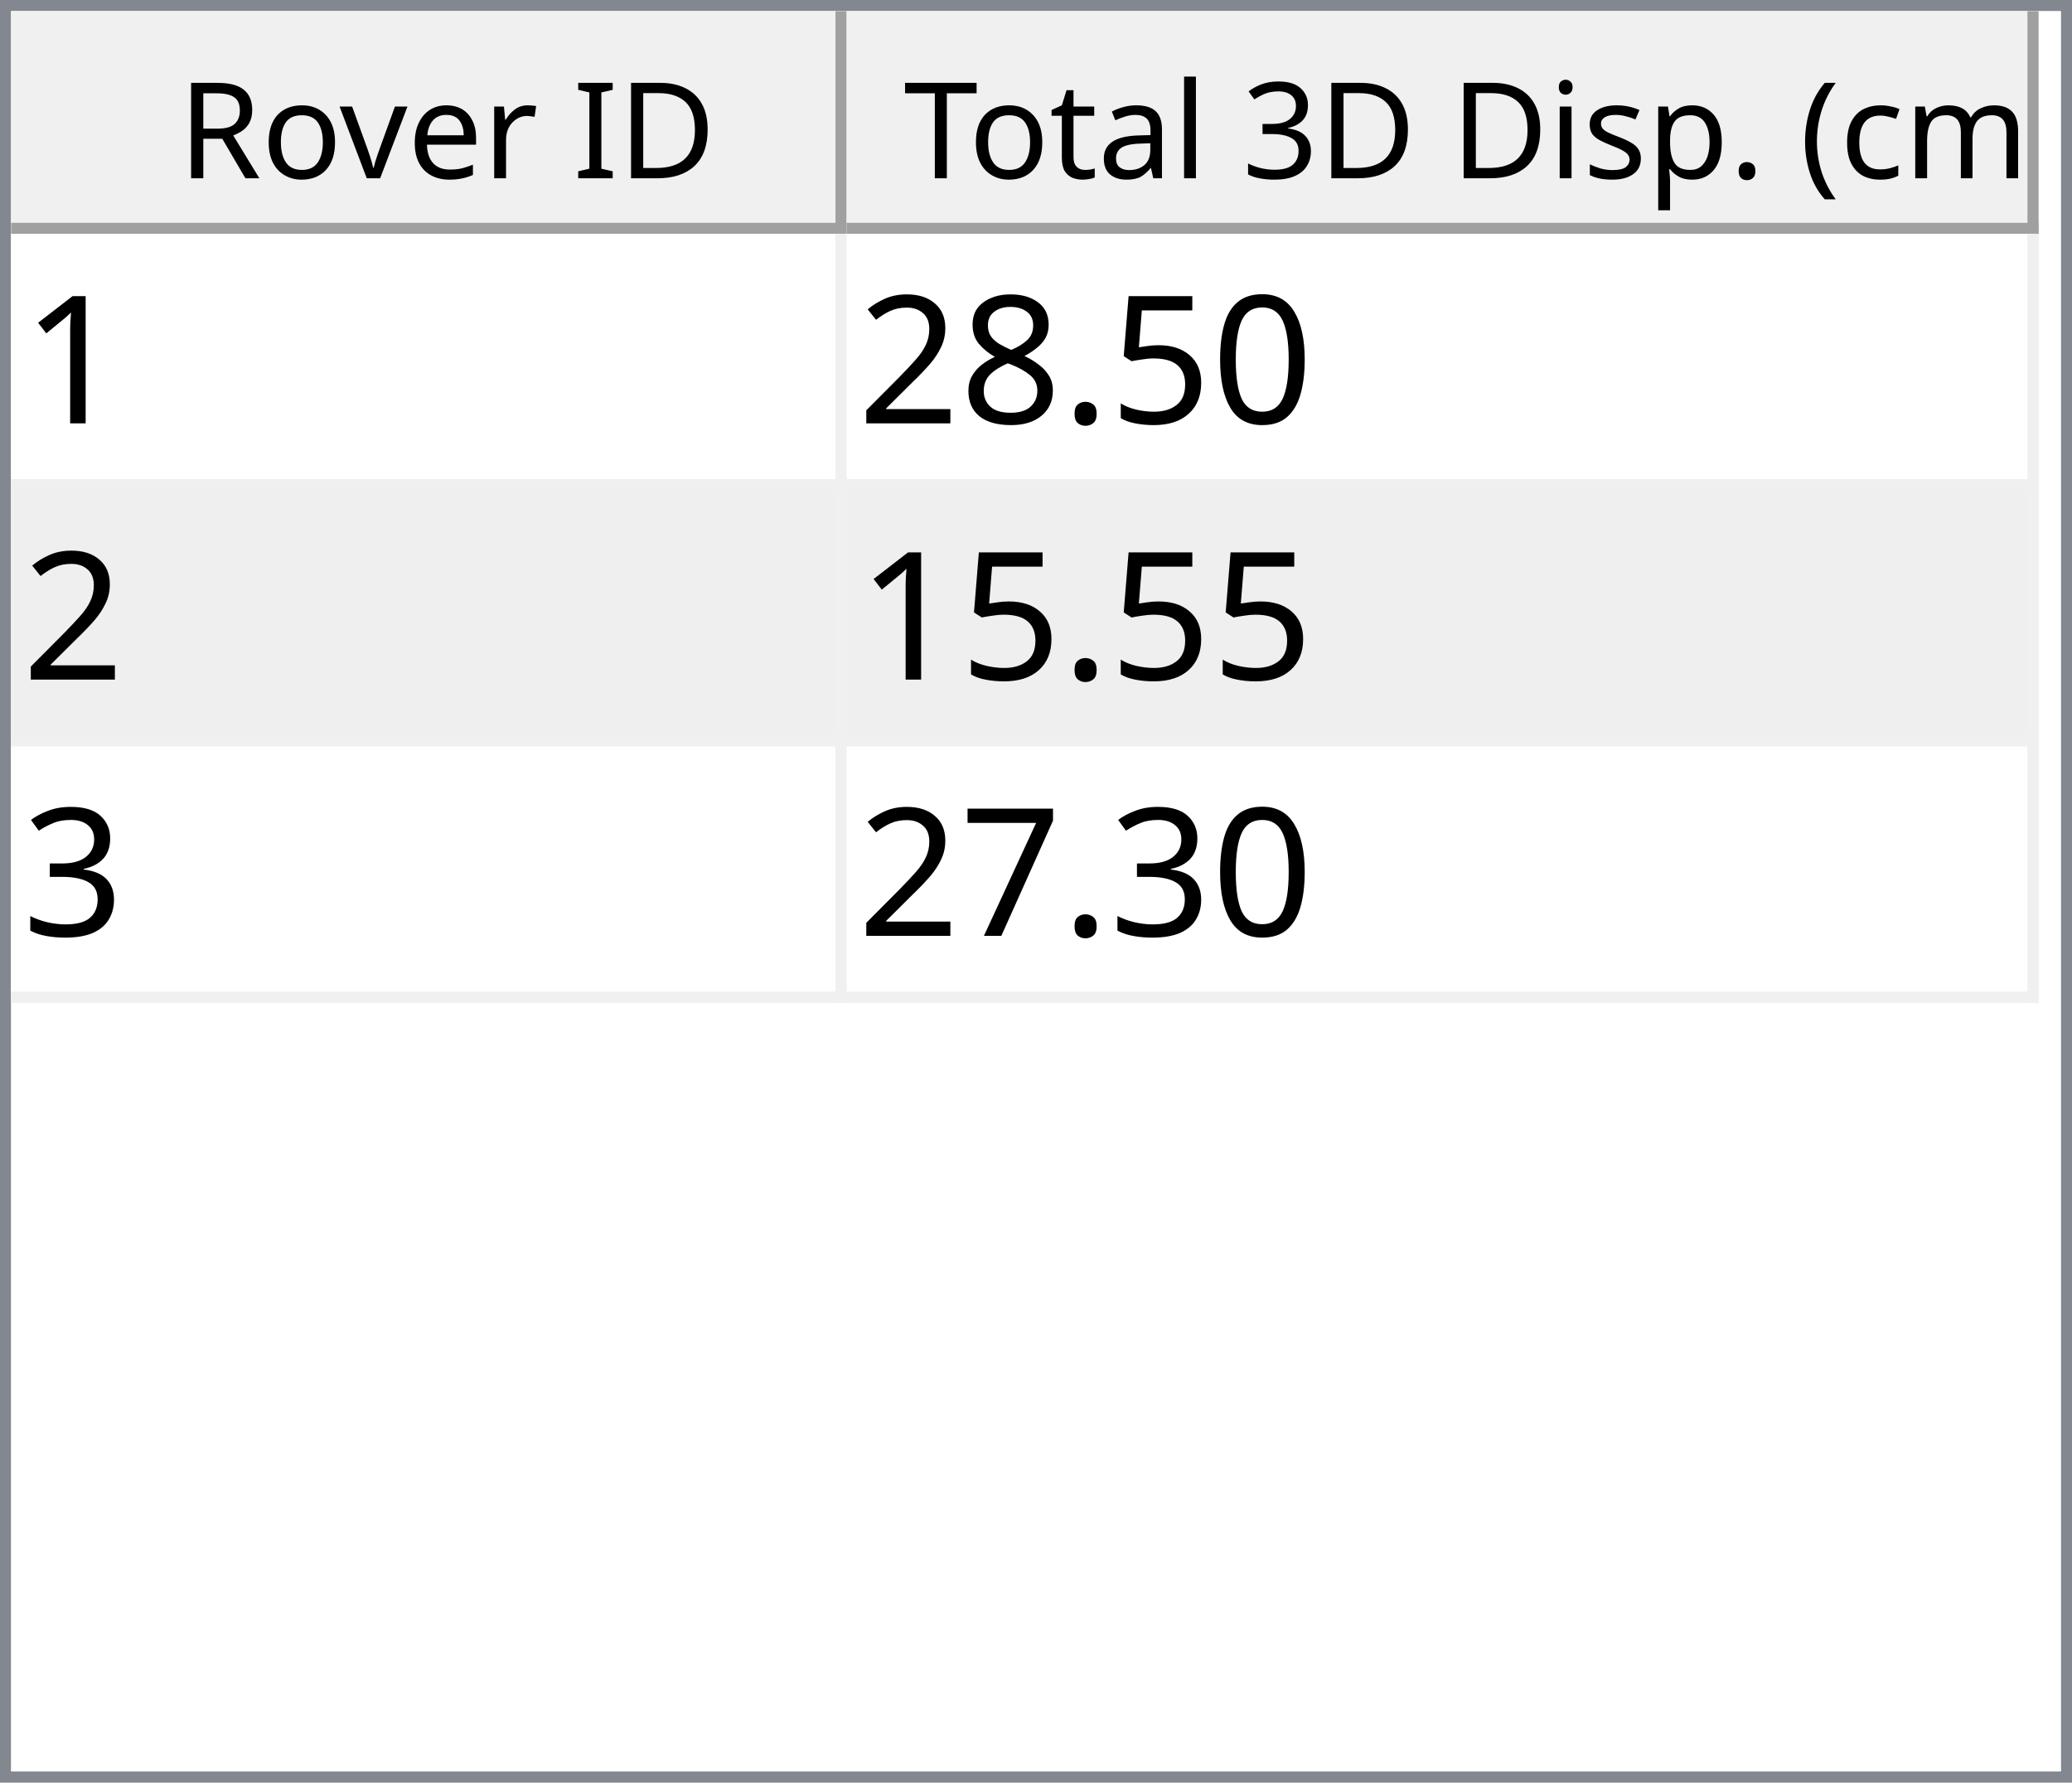
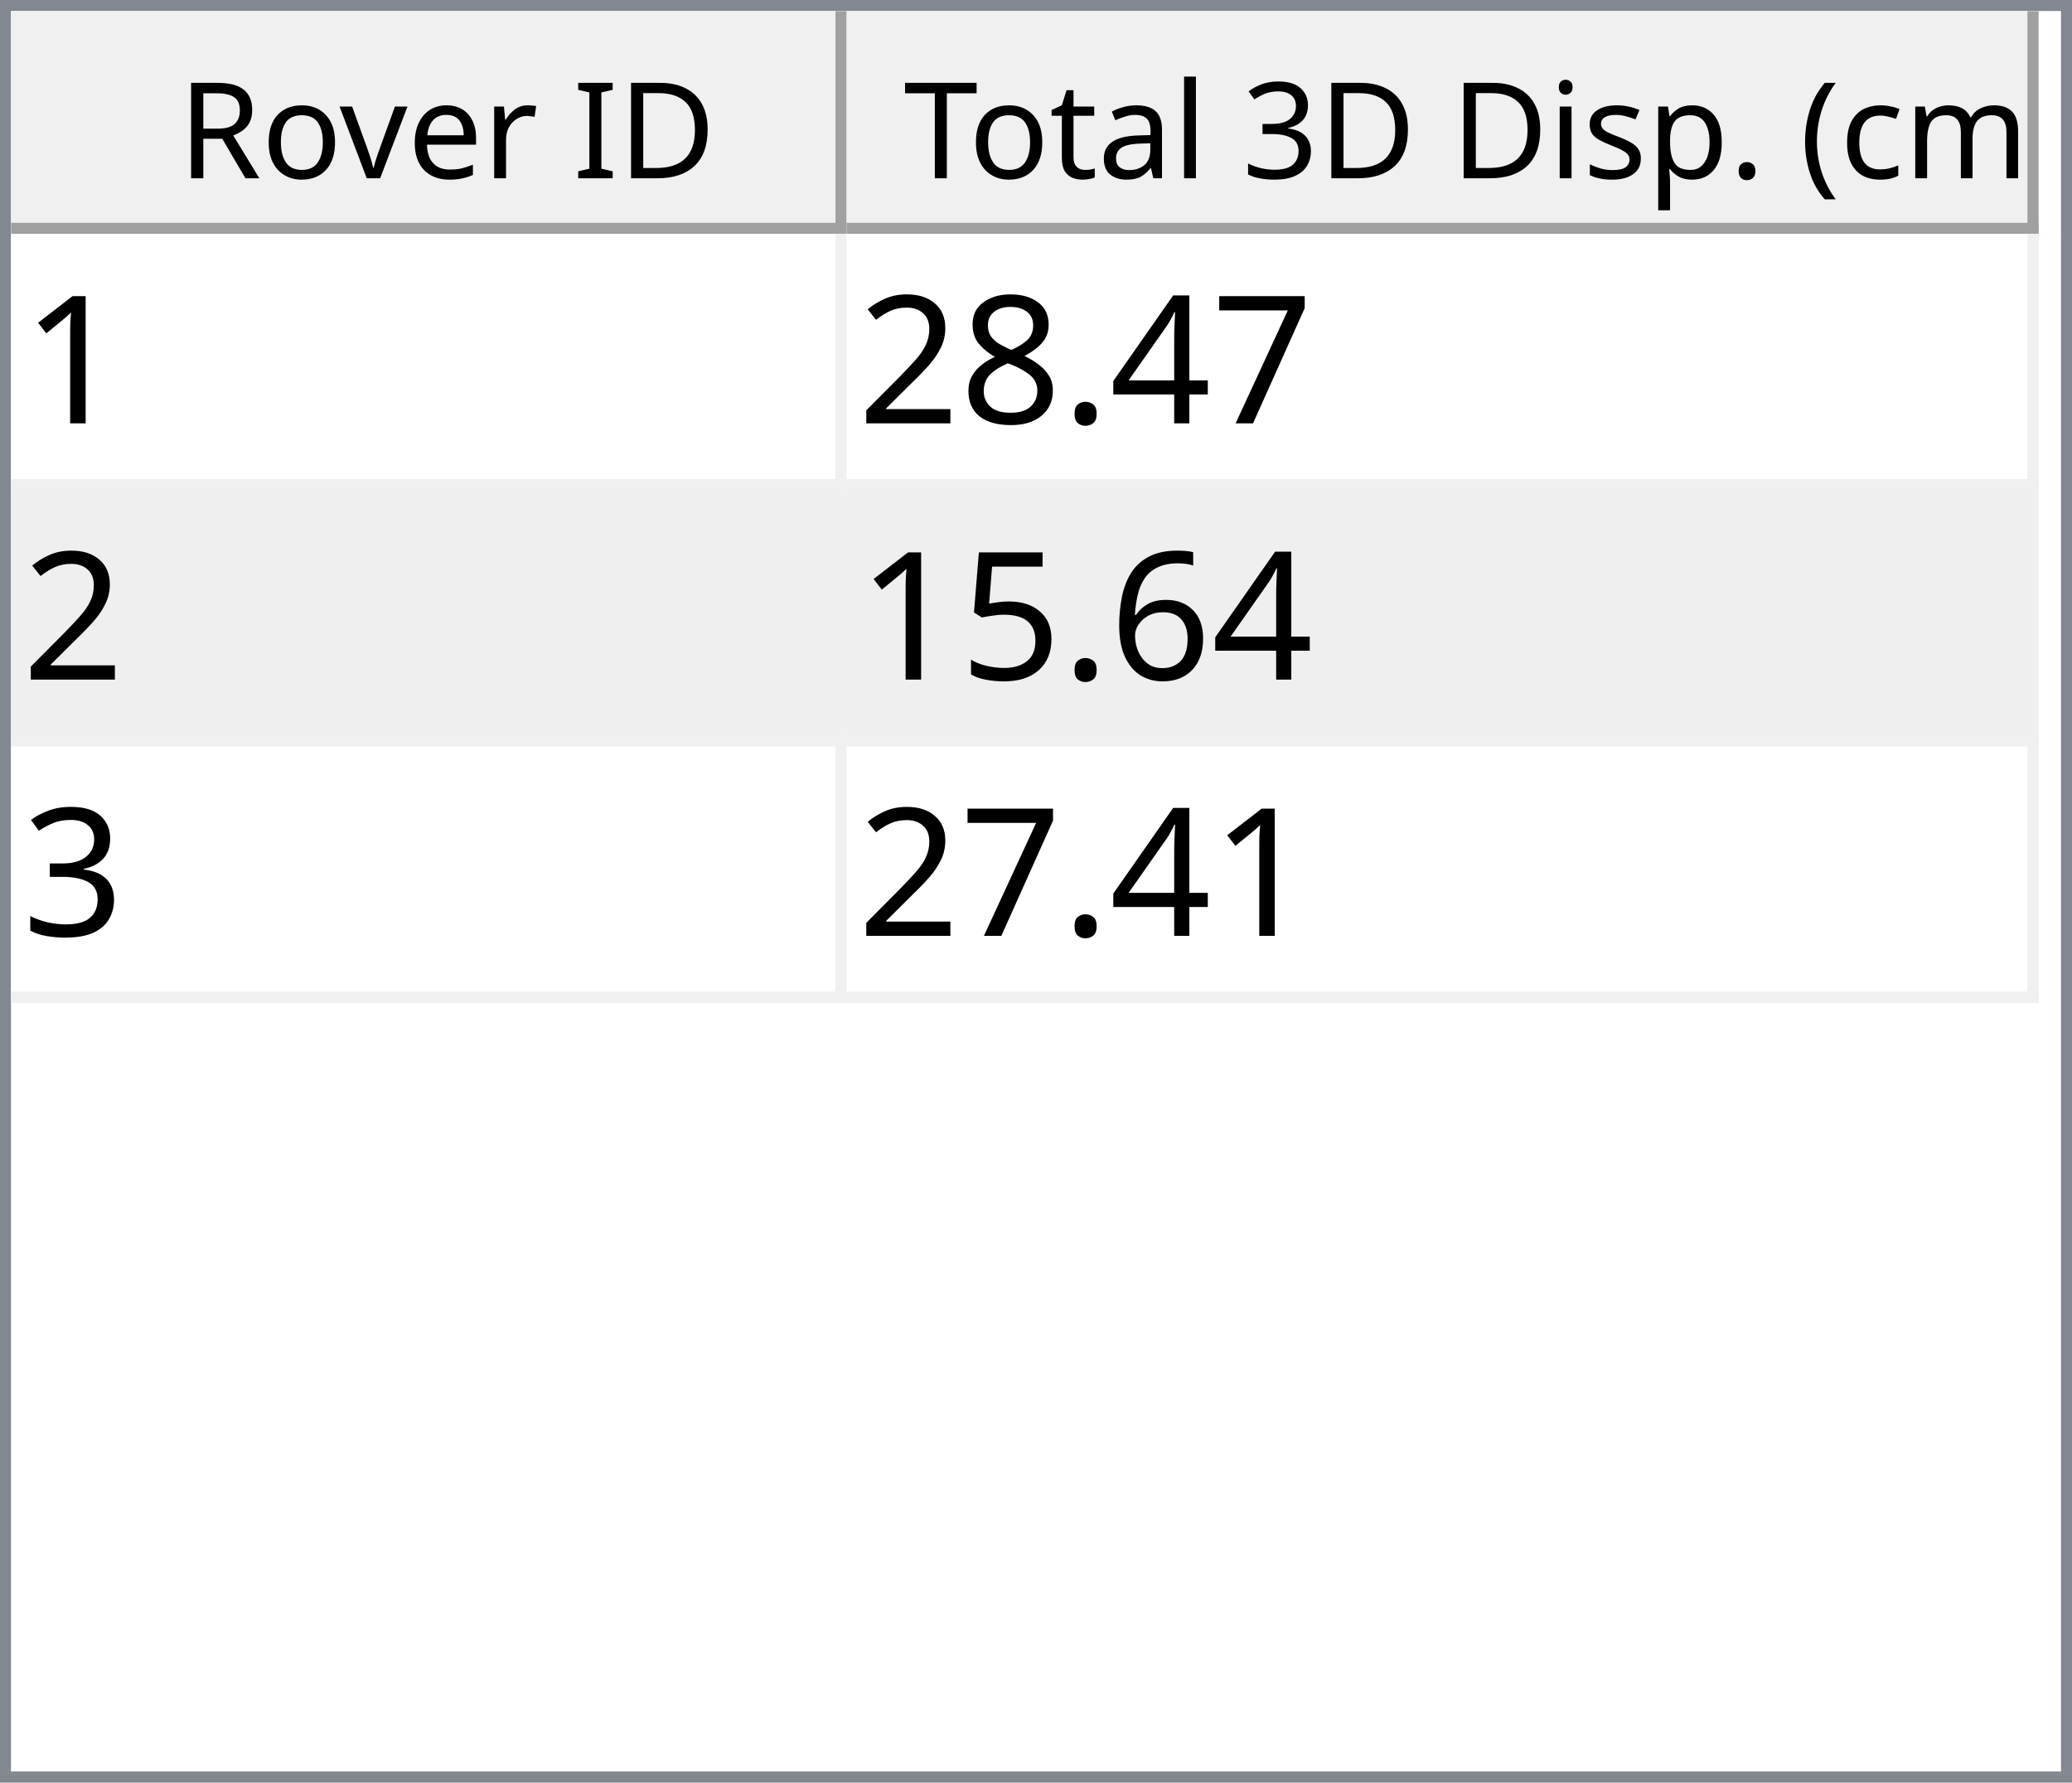
<svg xmlns="http://www.w3.org/2000/svg" style="fill-opacity:1; color-rendering:auto; color-interpolation:auto; text-rendering:auto; stroke:black; stroke-linecap:square; stroke-miterlimit:10; shape-rendering:auto; stroke-opacity:1; fill:black; stroke-dasharray:none; font-weight:normal; stroke-width:1; font-family:'Dialog'; font-style:normal; stroke-linejoin:miter; font-size:12px; stroke-dashoffset:0; image-rendering:auto;" width="186" height="160">
  <defs id="genericDefs" />
  <g>
    <defs id="defs1">
      <clipPath clipPathUnits="userSpaceOnUse" id="clipPath1">
        <path d="M0 0 L186 0 L186 160 L0 160 L0 0 Z" />
      </clipPath>
      <clipPath clipPathUnits="userSpaceOnUse" id="clipPath2">
        <path d="M0 0 L0 160 L186 160 L186 0 Z" />
      </clipPath>
      <clipPath clipPathUnits="userSpaceOnUse" id="clipPath3">
        <path d="M0 0 L0 20 L184 20 L184 0 Z" />
      </clipPath>
      <clipPath clipPathUnits="userSpaceOnUse" id="clipPath4">
        <path d="M0 0 L0 20 L75 20 L75 0 Z" />
      </clipPath>
      <clipPath clipPathUnits="userSpaceOnUse" id="clipPath5">
        <path d="M1 1 L1 19 L74 19 L74 1 Z" />
      </clipPath>
      <clipPath clipPathUnits="userSpaceOnUse" id="clipPath6">
        <path d="M0 0 L0 18 L73 18 L73 0 Z" />
      </clipPath>
      <clipPath clipPathUnits="userSpaceOnUse" id="clipPath7">
        <path d="M-0.5 -0.5 L-0.5 19.5 L74.5 19.5 L74.5 -0.5 Z" />
      </clipPath>
      <clipPath clipPathUnits="userSpaceOnUse" id="clipPath8">
        <path d="M0 0 L0 20 L107 20 L107 0 Z" />
      </clipPath>
      <clipPath clipPathUnits="userSpaceOnUse" id="clipPath9">
        <path d="M1 1 L1 19 L106 19 L106 1 Z" />
      </clipPath>
      <clipPath clipPathUnits="userSpaceOnUse" id="clipPath10">
        <path d="M0 0 L0 18 L105 18 L105 0 Z" />
      </clipPath>
      <clipPath clipPathUnits="userSpaceOnUse" id="clipPath11">
        <path d="M-0.5 -0.5 L-0.5 19.5 L106.5 19.5 L106.5 -0.5 Z" />
      </clipPath>
      <clipPath clipPathUnits="userSpaceOnUse" id="clipPath12">
        <path d="M0 0 L0 138 L184 138 L184 0 Z" />
      </clipPath>
      <clipPath clipPathUnits="userSpaceOnUse" id="clipPath13">
        <path d="M0 0 L0 69 L182 69 L182 0 Z" />
      </clipPath>
      <clipPath clipPathUnits="userSpaceOnUse" id="clipPath14">
        <path d="M-0.5 -0.5 L-0.5 68.5 L181.5 68.5 L181.5 -0.5 Z" />
      </clipPath>
      <clipPath clipPathUnits="userSpaceOnUse" id="clipPath15">
        <path d="M0 0 L0 22 L74 22 L74 0 Z" />
      </clipPath>
      <clipPath clipPathUnits="userSpaceOnUse" id="clipPath16">
        <path d="M0 0 L0 22 L106 22 L106 0 Z" />
      </clipPath>
      <font horiz-adv-x="64.551" id="font1">
        <font-face ascent="107.91" descent="25.098" units-per-em="100" style="font-style:normal; font-family:Segoe UI; font-weight:normal;" />
        <missing-glyph horiz-adv-x="64.551" d="M8.109 0 L8.109 68.266 L56.453 68.266 L56.453 0 L8.109 0 ZM15.328 7.234 L49.219 7.234 L49.219 61.031 L15.328 61.031 L15.328 7.234 Z" />
        <glyph unicode="D" horiz-adv-x="70.117" d="M9.188 0 L9.188 70.016 L28.516 70.016 Q65.531 70.016 65.531 35.891 Q65.531 19.672 55.25 9.836 Q44.969 0 27.734 0 L9.188 0 ZM17.391 62.594 L17.391 7.422 L27.828 7.422 Q41.609 7.422 49.273 14.797 Q56.938 22.172 56.938 35.688 Q56.938 62.594 28.328 62.594 L17.391 62.594 Z" />
        <glyph unicode="I" horiz-adv-x="26.611" d="M17.391 0 L9.188 0 L9.188 70.016 L17.391 70.016 L17.391 0 Z" />
        <glyph unicode=" " horiz-adv-x="27.393" d="" />
        <glyph unicode="r" horiz-adv-x="34.766" d="M34.188 41.891 Q32.078 43.5 28.125 43.5 Q23 43.5 19.555 38.672 Q16.109 33.844 16.109 25.484 L16.109 0 L8.109 0 L8.109 50 L16.109 50 L16.109 39.703 L16.312 39.703 Q18.016 44.969 21.531 47.922 Q25.047 50.875 29.391 50.875 Q32.516 50.875 34.188 50.203 L34.188 41.891 Z" />
        <glyph unicode="e" horiz-adv-x="52.295" d="M48.297 23 L12.984 23 Q13.188 14.656 17.484 10.109 Q21.781 5.562 29.297 5.562 Q37.75 5.562 44.828 11.141 L44.828 3.609 Q38.234 -1.172 27.391 -1.172 Q16.797 -1.172 10.742 5.641 Q4.688 12.453 4.688 24.812 Q4.688 36.469 11.305 43.82 Q17.922 51.172 27.734 51.172 Q37.547 51.172 42.922 44.828 Q48.297 38.484 48.297 27.203 L48.297 23 ZM40.094 29.781 Q40.047 36.719 36.75 40.578 Q33.453 44.438 27.594 44.438 Q21.922 44.438 17.969 40.383 Q14.016 36.328 13.094 29.781 L40.094 29.781 Z" />
        <glyph unicode="v" horiz-adv-x="47.9" d="M47.406 50 L27.484 0 L19.625 0 L0.688 50 L9.469 50 L22.172 13.672 Q23.578 9.672 23.922 6.688 L24.125 6.688 Q24.609 10.453 25.688 13.484 L38.969 50 L47.406 50 Z" />
        <glyph unicode="o" horiz-adv-x="58.594" d="M29 -1.172 Q17.922 -1.172 11.305 5.836 Q4.688 12.844 4.688 24.422 Q4.688 37.016 11.57 44.094 Q18.453 51.172 30.172 51.172 Q41.359 51.172 47.633 44.289 Q53.906 37.406 53.906 25.203 Q53.906 13.234 47.141 6.031 Q40.375 -1.172 29 -1.172 ZM29.594 44.438 Q21.875 44.438 17.383 39.188 Q12.891 33.938 12.891 24.703 Q12.891 15.828 17.43 10.695 Q21.969 5.562 29.594 5.562 Q37.359 5.562 41.531 10.594 Q45.703 15.625 45.703 24.906 Q45.703 34.281 41.531 39.359 Q37.359 44.438 29.594 44.438 Z" />
        <glyph unicode="R" horiz-adv-x="59.814" d="M59.375 0 L49.609 0 L37.891 19.625 Q36.281 22.359 34.766 24.289 Q33.25 26.219 31.664 27.438 Q30.078 28.656 28.25 29.219 Q26.422 29.781 24.125 29.781 L17.391 29.781 L17.391 0 L9.188 0 L9.188 70.016 L30.078 70.016 Q34.672 70.016 38.555 68.867 Q42.438 67.719 45.289 65.375 Q48.141 63.031 49.758 59.547 Q51.375 56.062 51.375 51.375 Q51.375 47.703 50.273 44.656 Q49.172 41.609 47.148 39.211 Q45.125 36.812 42.266 35.133 Q39.406 33.453 35.844 32.516 L35.844 32.328 Q37.594 31.547 38.891 30.547 Q40.188 29.547 41.359 28.18 Q42.531 26.812 43.68 25.078 Q44.828 23.344 46.234 21.047 L59.375 0 ZM17.391 62.594 L17.391 37.203 L28.516 37.203 Q31.594 37.203 34.203 38.133 Q36.812 39.062 38.719 40.797 Q40.625 42.531 41.703 45.047 Q42.781 47.562 42.781 50.688 Q42.781 56.297 39.141 59.445 Q35.5 62.594 28.609 62.594 L17.391 62.594 Z" />
        <glyph unicode=")" horiz-adv-x="30.176" d="M8.297 -15.922 L1.172 -15.922 Q16.406 2.344 16.406 26.812 Q16.406 51.469 1.078 70.016 L8.297 70.016 Q23.531 52.156 23.531 26.703 Q23.531 1.375 8.297 -15.922 Z" />
        <glyph unicode="m" horiz-adv-x="86.133" d="M79.109 0 L71.094 0 L71.094 28.719 Q71.094 37.016 68.531 40.727 Q65.969 44.438 59.906 44.438 Q54.781 44.438 51.195 39.75 Q47.609 35.062 47.609 28.516 L47.609 0 L39.594 0 L39.594 29.688 Q39.594 44.438 28.219 44.438 Q22.953 44.438 19.531 40.016 Q16.109 35.594 16.109 28.516 L16.109 0 L8.109 0 L8.109 50 L16.109 50 L16.109 42.094 L16.312 42.094 Q21.625 51.172 31.844 51.172 Q36.969 51.172 40.773 48.312 Q44.578 45.453 46 40.828 Q51.562 51.172 62.594 51.172 Q79.109 51.172 79.109 30.812 L79.109 0 Z" />
        <glyph unicode="c" horiz-adv-x="46.191" d="M42.188 2.297 Q36.422 -1.172 28.516 -1.172 Q17.828 -1.172 11.258 5.789 Q4.688 12.75 4.688 23.828 Q4.688 36.188 11.766 43.68 Q18.844 51.172 30.672 51.172 Q37.25 51.172 42.281 48.734 L42.281 40.531 Q36.719 44.438 30.375 44.438 Q22.703 44.438 17.797 38.945 Q12.891 33.453 12.891 24.516 Q12.891 15.719 17.508 10.641 Q22.125 5.562 29.891 5.562 Q36.422 5.562 42.188 9.906 L42.188 2.297 Z" />
        <glyph unicode="(" horiz-adv-x="30.176" d="M29.109 -15.922 L21.969 -15.922 Q6.844 1.375 6.844 26.703 Q6.844 52.156 21.969 70.016 L29.203 70.016 Q13.875 51.469 13.875 26.812 Q13.875 2.344 29.109 -15.922 Z" />
        <glyph unicode="." horiz-adv-x="21.68" d="M10.891 -1.078 Q8.641 -1.078 7.055 0.539 Q5.469 2.156 5.469 4.391 Q5.469 6.641 7.055 8.273 Q8.641 9.906 10.891 9.906 Q13.188 9.906 14.797 8.273 Q16.406 6.641 16.406 4.391 Q16.406 2.156 14.797 0.539 Q13.188 -1.078 10.891 -1.078 Z" />
        <glyph unicode="p" horiz-adv-x="58.789" d="M16.312 7.234 L16.109 7.234 L16.109 -23 L8.109 -23 L8.109 50 L16.109 50 L16.109 41.219 L16.312 41.219 Q22.219 51.172 33.594 51.172 Q43.266 51.172 48.688 44.461 Q54.109 37.75 54.109 26.469 Q54.109 13.922 48 6.375 Q41.891 -1.172 31.297 -1.172 Q21.578 -1.172 16.312 7.234 ZM16.109 27.391 L16.109 20.406 Q16.109 14.203 20.141 9.883 Q24.172 5.562 30.375 5.562 Q37.641 5.562 41.773 11.133 Q45.906 16.703 45.906 26.609 Q45.906 34.969 42.047 39.703 Q38.188 44.438 31.594 44.438 Q24.609 44.438 20.359 39.578 Q16.109 34.719 16.109 27.391 Z" />
        <glyph unicode="s" horiz-adv-x="42.432" d="M5.078 1.812 L5.078 10.406 Q11.625 5.562 19.484 5.562 Q30.031 5.562 30.031 12.594 Q30.031 14.594 29.125 15.992 Q28.219 17.391 26.68 18.461 Q25.141 19.531 23.07 20.383 Q21 21.234 18.609 22.172 Q15.281 23.484 12.766 24.828 Q10.25 26.172 8.57 27.859 Q6.891 29.547 6.031 31.695 Q5.172 33.844 5.172 36.719 Q5.172 40.234 6.789 42.945 Q8.406 45.656 11.086 47.484 Q13.766 49.312 17.211 50.242 Q20.656 51.172 24.312 51.172 Q30.812 51.172 35.938 48.922 L35.938 40.828 Q30.422 44.438 23.25 44.438 Q21 44.438 19.195 43.922 Q17.391 43.406 16.094 42.477 Q14.797 41.547 14.086 40.258 Q13.375 38.969 13.375 37.406 Q13.375 35.453 14.086 34.133 Q14.797 32.812 16.164 31.789 Q17.531 30.766 19.484 29.938 Q21.438 29.109 23.922 28.125 Q27.25 26.859 29.883 25.516 Q32.516 24.172 34.375 22.484 Q36.234 20.797 37.234 18.602 Q38.234 16.406 38.234 13.375 Q38.234 9.672 36.602 6.938 Q34.969 4.203 32.234 2.398 Q29.5 0.594 25.93 -0.289 Q22.359 -1.172 18.453 -1.172 Q10.75 -1.172 5.078 1.812 Z" />
        <glyph unicode="i" horiz-adv-x="24.219" d="M12.203 62.703 Q10.062 62.703 8.547 64.164 Q7.031 65.625 7.031 67.875 Q7.031 70.125 8.547 71.609 Q10.062 73.094 12.203 73.094 Q14.406 73.094 15.945 71.609 Q17.484 70.125 17.484 67.875 Q17.484 65.719 15.945 64.211 Q14.406 62.703 12.203 62.703 ZM16.109 0 L8.109 0 L8.109 50 L16.109 50 L16.109 0 Z" />
        <glyph unicode="3" horiz-adv-x="53.906" d="M46.531 19.828 Q46.531 15.094 44.75 11.211 Q42.969 7.328 39.719 4.57 Q36.469 1.812 31.93 0.297 Q27.391 -1.219 21.922 -1.219 Q11.922 -1.219 6 2.594 L6 11.188 Q13.094 5.609 22.219 5.609 Q25.875 5.609 28.828 6.539 Q31.781 7.469 33.906 9.227 Q36.031 10.984 37.18 13.477 Q38.328 15.969 38.328 19.094 Q38.328 32.812 18.797 32.812 L12.984 32.812 L12.984 39.594 L18.5 39.594 Q35.797 39.594 35.797 52.484 Q35.797 64.406 22.609 64.406 Q15.188 64.406 8.688 59.422 L8.688 67.188 Q15.375 71.188 24.609 71.188 Q29 71.188 32.57 69.969 Q36.141 68.75 38.68 66.555 Q41.219 64.359 42.609 61.281 Q44 58.203 44 54.5 Q44 40.672 30.031 36.719 L30.031 36.531 Q33.594 36.141 36.625 34.797 Q39.656 33.453 41.852 31.305 Q44.047 29.156 45.289 26.25 Q46.531 23.344 46.531 19.828 Z" />
        <glyph unicode="l" horiz-adv-x="24.219" d="M16.109 0 L8.109 0 L8.109 74.031 L16.109 74.031 L16.109 0 Z" />
        <glyph unicode="a" horiz-adv-x="50.879" d="M43.891 0 L35.891 0 L35.891 7.812 L35.688 7.812 Q30.469 -1.172 20.312 -1.172 Q12.844 -1.172 8.617 2.781 Q4.391 6.734 4.391 13.281 Q4.391 27.297 20.906 29.594 L35.891 31.688 Q35.891 44.438 25.594 44.438 Q16.547 44.438 9.281 38.281 L9.281 46.484 Q16.656 51.172 26.266 51.172 Q43.891 51.172 43.891 32.516 L43.891 0 ZM35.891 25.297 L23.828 23.641 Q18.266 22.859 15.43 20.875 Q12.594 18.891 12.594 13.875 Q12.594 10.203 15.211 7.883 Q17.828 5.562 22.172 5.562 Q28.125 5.562 32.008 9.742 Q35.891 13.922 35.891 20.312 L35.891 25.297 Z" />
        <glyph unicode="t" horiz-adv-x="33.887" d="M31.297 0.484 Q28.469 -1.078 23.828 -1.078 Q10.688 -1.078 10.688 13.578 L10.688 43.172 L2.094 43.172 L2.094 50 L10.688 50 L10.688 62.203 L18.703 64.797 L18.703 50 L31.297 50 L31.297 43.172 L18.703 43.172 L18.703 14.984 Q18.703 9.969 20.414 7.82 Q22.125 5.672 26.078 5.672 Q29.109 5.672 31.297 7.328 L31.297 0.484 Z" />
        <glyph unicode="T" horiz-adv-x="52.393" d="M50.594 62.594 L30.375 62.594 L30.375 0 L22.172 0 L22.172 62.594 L2 62.594 L2 70.016 L50.594 70.016 L50.594 62.594 Z" />
      </font>
      <font horiz-adv-x="75.0" id="font2">
        <font-face ascent="100.537" descent="21.973" units-per-em="100" style="font-style:normal; font-family:sans-serif; font-weight:normal;" />
        <missing-glyph horiz-adv-x="75.0" d="M12.5 0 L12.5 62.5 L62.5 62.5 L62.5 0 L12.5 0 ZM14.062 1.562 L60.938 1.562 L60.938 60.938 L14.062 60.938 L14.062 1.562 Z" />
        <glyph unicode="1" horiz-adv-x="55.615" d="M37.25 0 L28.469 0 L28.469 56 Q25.297 52.984 20.141 49.953 Q14.984 46.922 10.891 45.406 L10.891 53.906 Q18.266 57.375 23.781 62.305 Q29.297 67.234 31.594 71.875 L37.25 71.875 L37.25 0 Z" />
-         <glyph unicode="0" horiz-adv-x="55.615" d="M4.156 35.297 Q4.156 48 6.766 55.742 Q9.375 63.484 14.523 67.68 Q19.672 71.875 27.484 71.875 Q33.25 71.875 37.594 69.555 Q41.938 67.234 44.773 62.867 Q47.609 58.5 49.219 52.227 Q50.828 45.953 50.828 35.297 Q50.828 22.703 48.242 14.969 Q45.656 7.234 40.508 3.008 Q35.359 -1.219 27.484 -1.219 Q17.141 -1.219 11.234 6.203 Q4.156 15.141 4.156 35.297 ZM13.188 35.297 Q13.188 17.672 17.312 11.836 Q21.438 6 27.484 6 Q33.547 6 37.672 11.859 Q41.797 17.719 41.797 35.297 Q41.797 52.984 37.672 58.789 Q33.547 64.594 27.391 64.594 Q21.344 64.594 17.719 59.469 Q13.188 52.938 13.188 35.297 Z" />
-         <glyph unicode="5" horiz-adv-x="55.615" d="M4.156 18.75 L13.375 19.531 Q14.406 12.797 18.141 9.398 Q21.875 6 27.156 6 Q33.5 6 37.891 10.789 Q42.281 15.578 42.281 23.484 Q42.281 31 38.062 35.352 Q33.844 39.703 27 39.703 Q22.75 39.703 19.336 37.773 Q15.922 35.844 13.969 32.766 L5.719 33.844 L12.641 70.609 L48.25 70.609 L48.25 62.203 L19.672 62.203 L15.828 42.969 Q22.266 47.469 29.344 47.469 Q38.719 47.469 45.164 40.969 Q51.609 34.469 51.609 24.266 Q51.609 14.547 45.953 7.469 Q39.062 -1.219 27.156 -1.219 Q17.391 -1.219 11.211 4.25 Q5.031 9.719 4.156 18.75 Z" />
+         <glyph unicode="7" horiz-adv-x="55.615" d="M4.734 62.203 L4.734 70.656 L51.078 70.656 L51.078 63.812 Q44.234 56.547 37.523 44.484 Q30.812 32.422 27.156 19.672 Q24.516 10.688 23.781 0 L14.75 0 Q14.891 8.453 18.062 20.414 Q21.234 32.375 27.172 43.484 Q33.109 54.594 39.797 62.203 L4.734 62.203 Z" />
+         <glyph unicode="4" horiz-adv-x="55.615" d="M32.328 0 L32.328 17.141 L1.266 17.141 L1.266 25.203 L33.938 71.578 L41.109 71.578 L41.109 25.203 L50.781 25.203 L50.781 17.141 L41.109 17.141 L41.109 0 L32.328 0 ZM32.328 25.203 L32.328 57.469 L9.906 25.203 L32.328 25.203 Z" />
        <glyph unicode="." horiz-adv-x="27.783" d="M9.078 0 L9.078 10.016 L19.094 10.016 L19.094 0 L9.078 0 Z" />
        <glyph unicode="8" horiz-adv-x="55.615" d="M17.672 38.812 Q12.203 40.828 9.57 44.539 Q6.938 48.25 6.938 53.422 Q6.938 61.234 12.555 66.555 Q18.172 71.875 27.484 71.875 Q36.859 71.875 42.578 66.43 Q48.297 60.984 48.297 53.172 Q48.297 48.188 45.68 44.508 Q43.062 40.828 37.75 38.812 Q44.344 36.672 47.781 31.883 Q51.219 27.094 51.219 20.453 Q51.219 11.281 44.727 5.031 Q38.234 -1.219 27.641 -1.219 Q17.047 -1.219 10.547 5.055 Q4.047 11.328 4.047 20.703 Q4.047 27.688 7.594 32.398 Q11.141 37.109 17.672 38.812 ZM15.922 53.719 Q15.922 48.641 19.195 45.414 Q22.469 42.188 27.688 42.188 Q32.766 42.188 36.016 45.383 Q39.266 48.578 39.266 53.219 Q39.266 58.062 35.914 61.359 Q32.562 64.656 27.594 64.656 Q22.562 64.656 19.242 61.43 Q15.922 58.203 15.922 53.719 ZM13.094 20.656 Q13.094 16.891 14.875 13.375 Q16.656 9.859 20.172 7.93 Q23.688 6 27.734 6 Q34.031 6 38.133 10.055 Q42.234 14.109 42.234 20.359 Q42.234 26.703 38.016 30.859 Q33.797 35.016 27.438 35.016 Q21.234 35.016 17.164 30.914 Q13.094 26.812 13.094 20.656 Z" />
        <glyph unicode="2" horiz-adv-x="55.615" d="M50.344 8.453 L50.344 0 L3.031 0 Q2.938 3.172 4.047 6.109 Q5.859 10.938 9.836 15.625 Q13.812 20.312 21.344 26.469 Q33.016 36.031 37.117 41.625 Q41.219 47.219 41.219 52.203 Q41.219 57.422 37.477 61.008 Q33.734 64.594 27.734 64.594 Q21.391 64.594 17.578 60.789 Q13.766 56.984 13.719 50.25 L4.688 51.172 Q5.609 61.281 11.664 66.578 Q17.719 71.875 27.938 71.875 Q38.234 71.875 44.242 66.164 Q50.25 60.453 50.25 52 Q50.25 47.703 48.492 43.555 Q46.734 39.406 42.656 34.812 Q38.578 30.219 29.109 22.219 Q21.188 15.578 18.945 13.211 Q16.703 10.844 15.234 8.453 L50.344 8.453 Z" />
+         <glyph unicode="6" horiz-adv-x="55.615" d="M49.75 54.047 L41.016 53.375 Q39.844 58.547 37.703 60.891 Q34.125 64.656 28.906 64.656 Q24.703 64.656 21.531 62.312 Q17.391 59.281 14.992 53.469 Q12.594 47.656 12.5 36.922 Q15.672 41.75 20.266 44.094 Q24.859 46.438 29.891 46.438 Q38.672 46.438 44.852 39.969 Q51.031 33.5 51.031 23.25 Q51.031 16.5 48.125 10.719 Q45.219 4.938 40.141 1.859 Q35.062 -1.219 28.609 -1.219 Q17.625 -1.219 10.695 6.859 Q3.766 14.938 3.766 33.5 Q3.766 54.25 11.422 63.672 Q18.109 71.875 29.438 71.875 Q37.891 71.875 43.289 67.141 Q48.688 62.406 49.75 54.047 ZM13.875 23.188 Q13.875 18.656 15.797 14.508 Q17.719 10.359 21.188 8.18 Q24.656 6 28.469 6 Q34.031 6 38.039 10.492 Q42.047 14.984 42.047 22.703 Q42.047 30.125 38.086 34.398 Q34.125 38.672 28.125 38.672 Q22.172 38.672 18.023 34.398 Q13.875 30.125 13.875 23.188 Z" />
+         <glyph unicode="5" horiz-adv-x="55.615" d="M4.156 18.75 L13.375 19.531 Q14.406 12.797 18.141 9.398 Q21.875 6 27.156 6 Q33.5 6 37.891 10.789 Q42.281 15.578 42.281 23.484 Q42.281 31 38.062 35.352 Q33.844 39.703 27 39.703 Q22.75 39.703 19.336 37.773 Q15.922 35.844 13.969 32.766 L5.719 33.844 L12.641 70.609 L48.25 70.609 L48.25 62.203 L19.672 62.203 L15.828 42.969 Q22.266 47.469 29.344 47.469 Q38.719 47.469 45.164 40.969 Q51.609 34.469 51.609 24.266 Q51.609 14.547 45.953 7.469 Q39.062 -1.219 27.156 -1.219 Q17.391 -1.219 11.211 4.25 Q5.031 9.719 4.156 18.75 Z" />
        <glyph unicode="3" horiz-adv-x="55.615" d="M4.203 18.891 L12.984 20.062 Q14.5 12.594 18.141 9.297 Q21.781 6 27 6 Q33.203 6 37.477 10.297 Q41.75 14.594 41.75 20.953 Q41.75 27 37.797 30.93 Q33.844 34.859 27.734 34.859 Q25.25 34.859 21.531 33.891 L22.516 41.609 Q23.391 41.5 23.922 41.5 Q29.547 41.5 34.039 44.43 Q38.531 47.359 38.531 53.469 Q38.531 58.297 35.258 61.477 Q31.984 64.656 26.812 64.656 Q21.688 64.656 18.266 61.43 Q14.844 58.203 13.875 51.766 L5.078 53.328 Q6.688 62.156 12.398 67.016 Q18.109 71.875 26.609 71.875 Q32.469 71.875 37.398 69.359 Q42.328 66.844 44.945 62.5 Q47.562 58.156 47.562 53.266 Q47.562 48.641 45.07 44.828 Q42.578 41.016 37.703 38.766 Q44.047 37.312 47.562 32.695 Q51.078 28.078 51.078 21.141 Q51.078 11.766 44.242 5.25 Q37.406 -1.266 26.953 -1.266 Q17.531 -1.266 11.305 4.352 Q5.078 9.969 4.203 18.891 Z" />
-         <glyph unicode="7" horiz-adv-x="55.615" d="M4.734 62.203 L4.734 70.656 L51.078 70.656 L51.078 63.812 Q44.234 56.547 37.523 44.484 Q30.812 32.422 27.156 19.672 Q24.516 10.688 23.781 0 L14.75 0 Q14.891 8.453 18.062 20.414 Q21.234 32.375 27.172 43.484 Q33.109 54.594 39.797 62.203 L4.734 62.203 Z" />
      </font>
    </defs>
    <g style="fill:white; stroke:white;">
      <rect x="0" y="0" width="186" style="clip-path:url(#clipPath1); stroke:none;" height="160" />
    </g>
    <g style="fill:white; text-rendering:optimizeSpeed; color-rendering:optimizeSpeed; image-rendering:optimizeSpeed; shape-rendering:crispEdges; stroke:white; color-interpolation:sRGB;">
      <rect x="0" width="186" height="160" y="0" style="stroke:none;" />
      <path style="stroke:none;" d="M0 160 L186 160 L186 0 L0 0 Z" />
    </g>
    <g style="fill:rgb(240,240,240); font-family:'Segoe UI'; stroke:rgb(240,240,240);">
      <rect x="0" y="0" width="186" style="clip-path:url(#clipPath2); stroke:none;" height="160" />
    </g>
    <g style="fill:rgb(130,135,144); font-family:'Segoe UI'; stroke:rgb(130,135,144);">
      <path d="M0 0 L186 0 L186 160 L0 160 L0 0 ZM1 1 L185 1 L185 159 L1 159 L1 1 Z" style="fill-rule:evenodd; clip-path:url(#clipPath2); stroke:none;" />
    </g>
    <g style="fill:white; font-family:'Segoe UI'; stroke:white;" transform="translate(1,1)">
      <rect x="0" y="0" width="184" style="clip-path:url(#clipPath3); stroke:none;" height="20" />
    </g>
    <g style="fill:rgb(240,240,240); font-family:'Segoe UI'; stroke:rgb(240,240,240);" transform="translate(1,1)">
      <rect x="0" y="0" width="75" style="clip-path:url(#clipPath4); stroke:none;" height="20" />
    </g>
    <g style="font-family:'Segoe UI';" transform="translate(2,2)">
      <text x="14" xml:space="preserve" y="14" style="clip-path:url(#clipPath6); stroke:none;">Rover ID</text>
    </g>
    <g style="fill:rgb(160,160,160); font-family:'Segoe UI'; stroke:rgb(160,160,160); stroke-linejoin:bevel;" transform="translate(1.5,1.5)">
      <line x1="74" x2="74" y1="0" style="fill:none; clip-path:url(#clipPath7);" y2="19" />
    </g>
    <g style="fill:rgb(160,160,160); font-family:'Segoe UI'; stroke:rgb(160,160,160); stroke-linejoin:bevel;" transform="matrix(1,0,0,1,1,1) translate(0.5,0.5)">
      <line x1="0" x2="74" y1="19" style="fill:none; clip-path:url(#clipPath7);" y2="19" />
    </g>
    <g style="fill:rgb(240,240,240); font-family:'Segoe UI'; stroke:rgb(240,240,240);" transform="translate(76,1)">
      <rect x="0" y="0" width="107" style="clip-path:url(#clipPath8); stroke:none;" height="20" />
    </g>
    <g style="font-family:'Segoe UI';" transform="translate(77,2)">
      <text x="1" xml:space="preserve" y="14" style="clip-path:url(#clipPath10); stroke:none;"> Total 3D Disp. (cm)</text>
    </g>
    <g style="fill:rgb(160,160,160); font-family:'Segoe UI'; stroke:rgb(160,160,160); stroke-linejoin:bevel;" transform="translate(76.5,1.5)">
      <line x1="106" x2="106" y1="0" style="fill:none; clip-path:url(#clipPath11);" y2="19" />
    </g>
    <g style="fill:rgb(160,160,160); font-family:'Segoe UI'; stroke:rgb(160,160,160); stroke-linejoin:bevel;" transform="matrix(1,0,0,1,76,1) translate(0.5,0.5)">
      <line x1="0" x2="106" y1="19" style="fill:none; clip-path:url(#clipPath11);" y2="19" />
    </g>
    <g style="fill:white; font-family:'Segoe UI'; stroke:white;" transform="translate(1,21)">
      <rect x="0" y="0" width="184" style="clip-path:url(#clipPath12); stroke:none;" height="138" />
    </g>
    <g style="fill:rgb(240,240,240); font-size:16px; font-family:sans-serif; stroke:rgb(240,240,240);" transform="translate(1,21)">
      <rect x="0" y="0" width="182" style="clip-path:url(#clipPath13); stroke:none;" height="69" />
      <line transform="translate(0.5,0.5)" x1="0" x2="181" y1="22" style="clip-path:url(#clipPath14); fill:none; stroke-linejoin:bevel;" y2="22" />
    </g>
    <g transform="matrix(1,0,0,1,1,21) translate(0.5,0.5)" style="fill:rgb(240,240,240); font-size:16px; font-family:sans-serif; stroke:rgb(240,240,240); stroke-linejoin:bevel;">
      <line x1="0" x2="181" y1="45" style="fill:none; clip-path:url(#clipPath14);" y2="45" />
    </g>
    <g transform="matrix(1,0,0,1,1,21) translate(0.5,0.5)" style="fill:rgb(240,240,240); font-size:16px; font-family:sans-serif; stroke:rgb(240,240,240); stroke-linejoin:bevel;">
      <line x1="0" x2="181" y1="68" style="fill:none; clip-path:url(#clipPath14);" y2="68" />
    </g>
    <g transform="matrix(1,0,0,1,1,21) translate(0.5,0.5)" style="fill:rgb(240,240,240); font-size:16px; font-family:sans-serif; stroke:rgb(240,240,240); stroke-linejoin:bevel;">
      <line x1="74" x2="74" y1="0" style="fill:none; clip-path:url(#clipPath14);" y2="68" />
    </g>
    <g transform="matrix(1,0,0,1,1,21) translate(0.5,0.5)" style="fill:rgb(240,240,240); font-size:16px; font-family:sans-serif; stroke:rgb(240,240,240); stroke-linejoin:bevel;">
      <line x1="181" x2="181" y1="0" style="fill:none; clip-path:url(#clipPath14);" y2="68" />
    </g>
    <g style="fill:white; font-size:16px; font-family:sans-serif; stroke:white;" transform="matrix(1,0,0,1,1,21)">
      <rect x="0" y="0" width="74" style="clip-path:url(#clipPath15); stroke:none;" height="22" />
      <text x="1" y="17" style="fill:black; clip-path:url(#clipPath15); stroke:none;" xml:space="preserve">1</text>
    </g>
    <g style="fill:white; font-size:16px; font-family:sans-serif; stroke:white;" transform="matrix(1,0,0,1,1,21) translate(75,0)">
      <rect x="0" y="0" width="106" style="clip-path:url(#clipPath16); stroke:none;" height="22" />
-       <text x="1" y="17" style="fill:black; clip-path:url(#clipPath16); stroke:none;" xml:space="preserve">28.50</text>
+       <text x="1" y="17" style="fill:black; clip-path:url(#clipPath16); stroke:none;" xml:space="preserve">28.47</text>
    </g>
    <g style="fill:rgb(239,239,239); font-size:16px; font-family:sans-serif; stroke:rgb(239,239,239);" transform="matrix(1,0,0,1,1,21) translate(0,23)">
      <rect x="0" y="0" width="74" style="clip-path:url(#clipPath15); stroke:none;" height="22" />
      <text x="1" y="17" style="fill:black; clip-path:url(#clipPath15); stroke:none;" xml:space="preserve">2</text>
    </g>
    <g style="fill:rgb(239,239,239); font-size:16px; font-family:sans-serif; stroke:rgb(239,239,239);" transform="matrix(1,0,0,1,1,21) translate(75,23)">
      <rect x="0" y="0" width="106" style="clip-path:url(#clipPath16); stroke:none;" height="22" />
-       <text x="1" y="17" style="fill:black; clip-path:url(#clipPath16); stroke:none;" xml:space="preserve">15.55</text>
+       <text x="1" y="17" style="fill:black; clip-path:url(#clipPath16); stroke:none;" xml:space="preserve">15.64</text>
    </g>
    <g style="fill:white; font-size:16px; font-family:sans-serif; stroke:white;" transform="matrix(1,0,0,1,1,21) translate(0,46)">
      <rect x="0" y="0" width="74" style="clip-path:url(#clipPath15); stroke:none;" height="22" />
      <text x="1" y="17" style="fill:black; clip-path:url(#clipPath15); stroke:none;" xml:space="preserve">3</text>
    </g>
    <g style="fill:white; font-size:16px; font-family:sans-serif; stroke:white;" transform="matrix(1,0,0,1,1,21) translate(75,46)">
      <rect x="0" y="0" width="106" style="clip-path:url(#clipPath16); stroke:none;" height="22" />
-       <text x="1" y="17" style="fill:black; clip-path:url(#clipPath16); stroke:none;" xml:space="preserve">27.30</text>
+       <text x="1" y="17" style="fill:black; clip-path:url(#clipPath16); stroke:none;" xml:space="preserve">27.41</text>
    </g>
  </g>
</svg>
